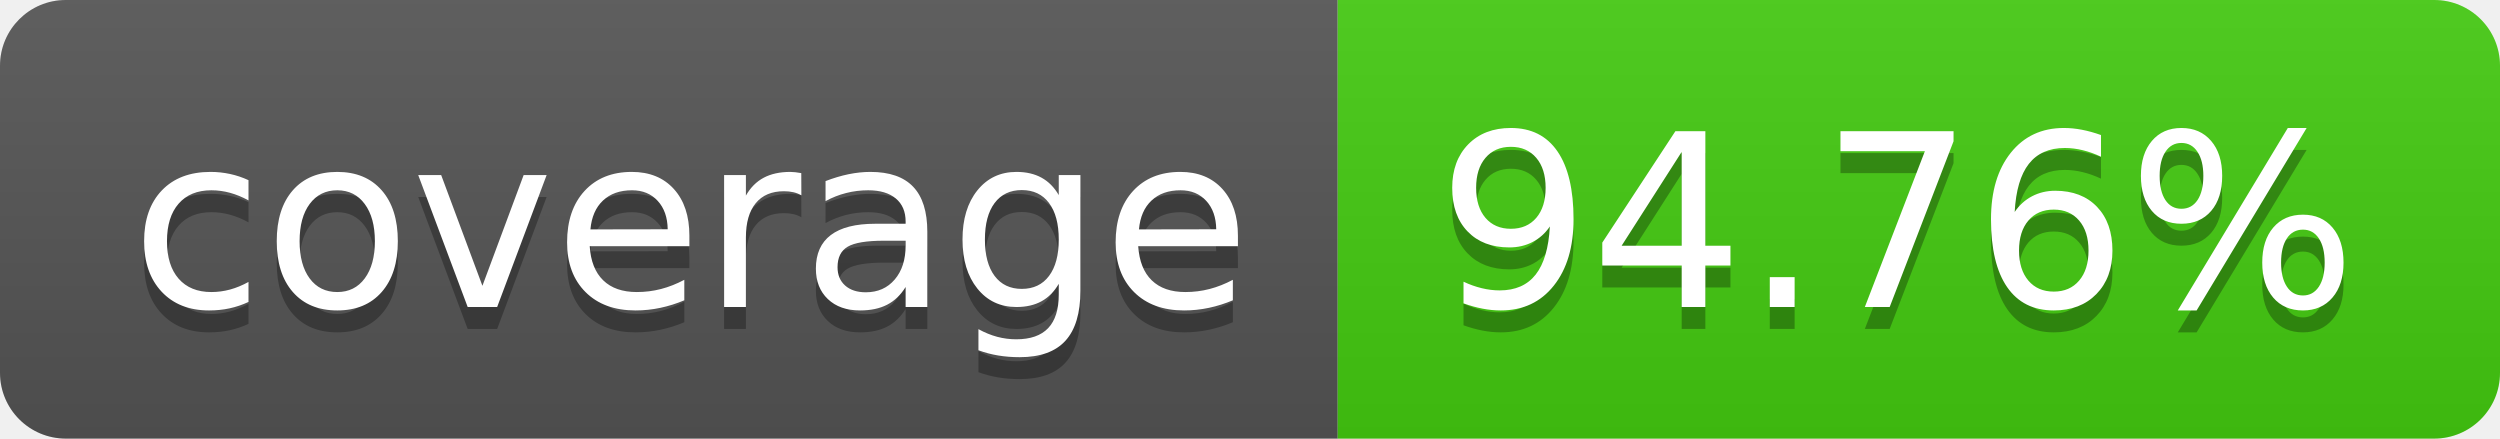
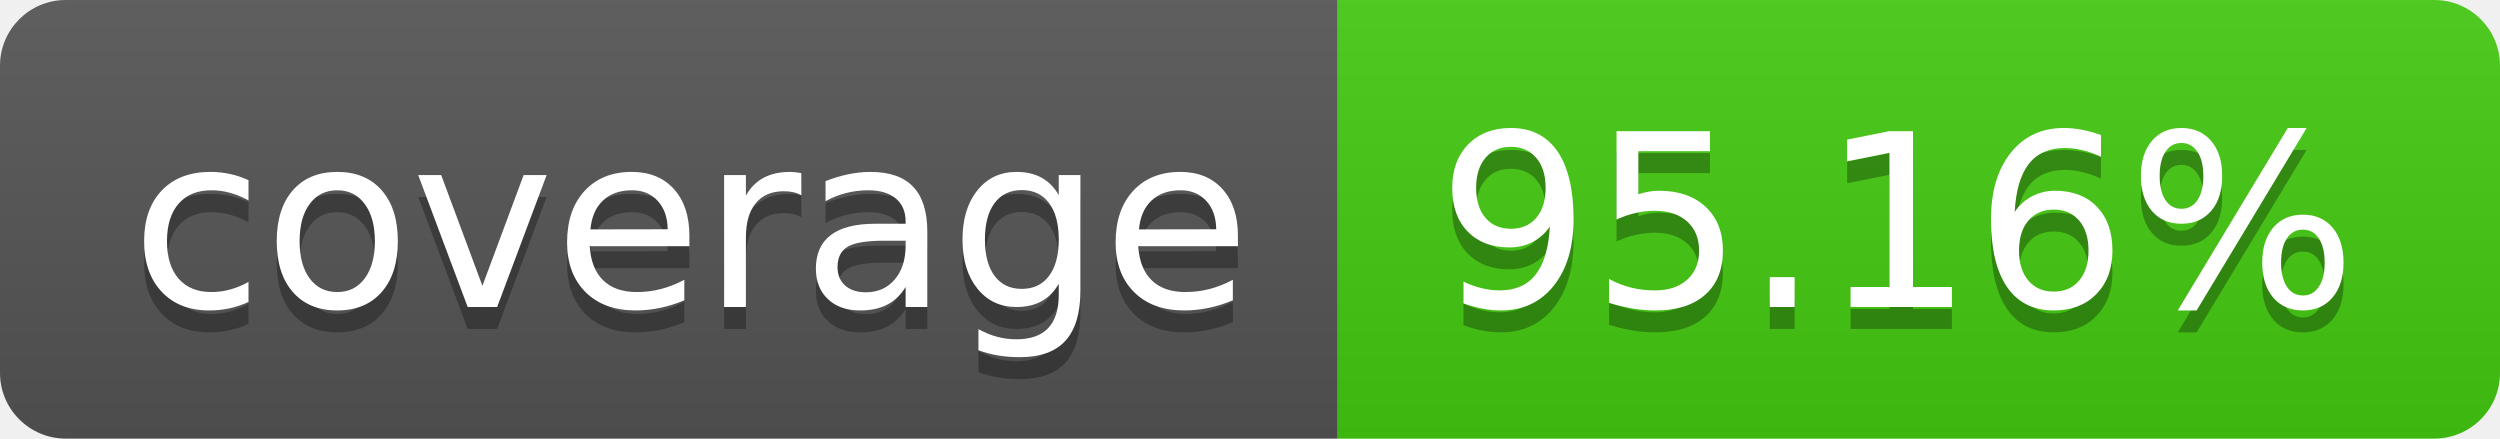
- <svg xmlns="http://www.w3.org/2000/svg" width="114" height="20" role="img" aria-label="coverage: 94.76%">
+ <svg xmlns="http://www.w3.org/2000/svg" width="114" height="20" role="img" aria-label="coverage: 95.16%">
  <linearGradient id="s" x2="0" y2="100%">
    <stop offset="0" stop-color="#bbb" stop-opacity=".1" />
    <stop offset="1" stop-opacity=".1" />
  </linearGradient>
  <clipPath id="r">
    <rect width="114" height="20" rx="3" fill="#fff" />
  </clipPath>
  <g clip-path="url(#r)">
    <rect width="61" height="20" fill="#555" />
    <rect x="61" width="53" height="20" fill="#4c1" />
    <rect width="114" height="20" fill="url(#s)" />
  </g>
  <g fill="#fff" text-anchor="middle" font-family="Verdana,Geneva,DejaVu Sans,sans-serif" text-rendering="geometricPrecision" font-size="110">
    <text aria-hidden="true" x="315" y="150" fill="#010101" fill-opacity=".3" transform="scale(.1)" textLength="510">coverage</text>
    <text x="315" y="140" transform="scale(.1)" fill="#fff" textLength="510">coverage</text>
-     <text aria-hidden="true" x="865" y="150" fill="#010101" fill-opacity=".3" transform="scale(.1)" textLength="430">94.76%</text>
-     <text x="865" y="140" transform="scale(.1)" fill="#fff" textLength="430">94.76%</text>
+     <text aria-hidden="true" x="865" y="150" fill="#010101" fill-opacity=".3" transform="scale(.1)" textLength="430">95.16%</text>
+     <text x="865" y="140" transform="scale(.1)" fill="#fff" textLength="430">95.16%</text>
  </g>
</svg>
